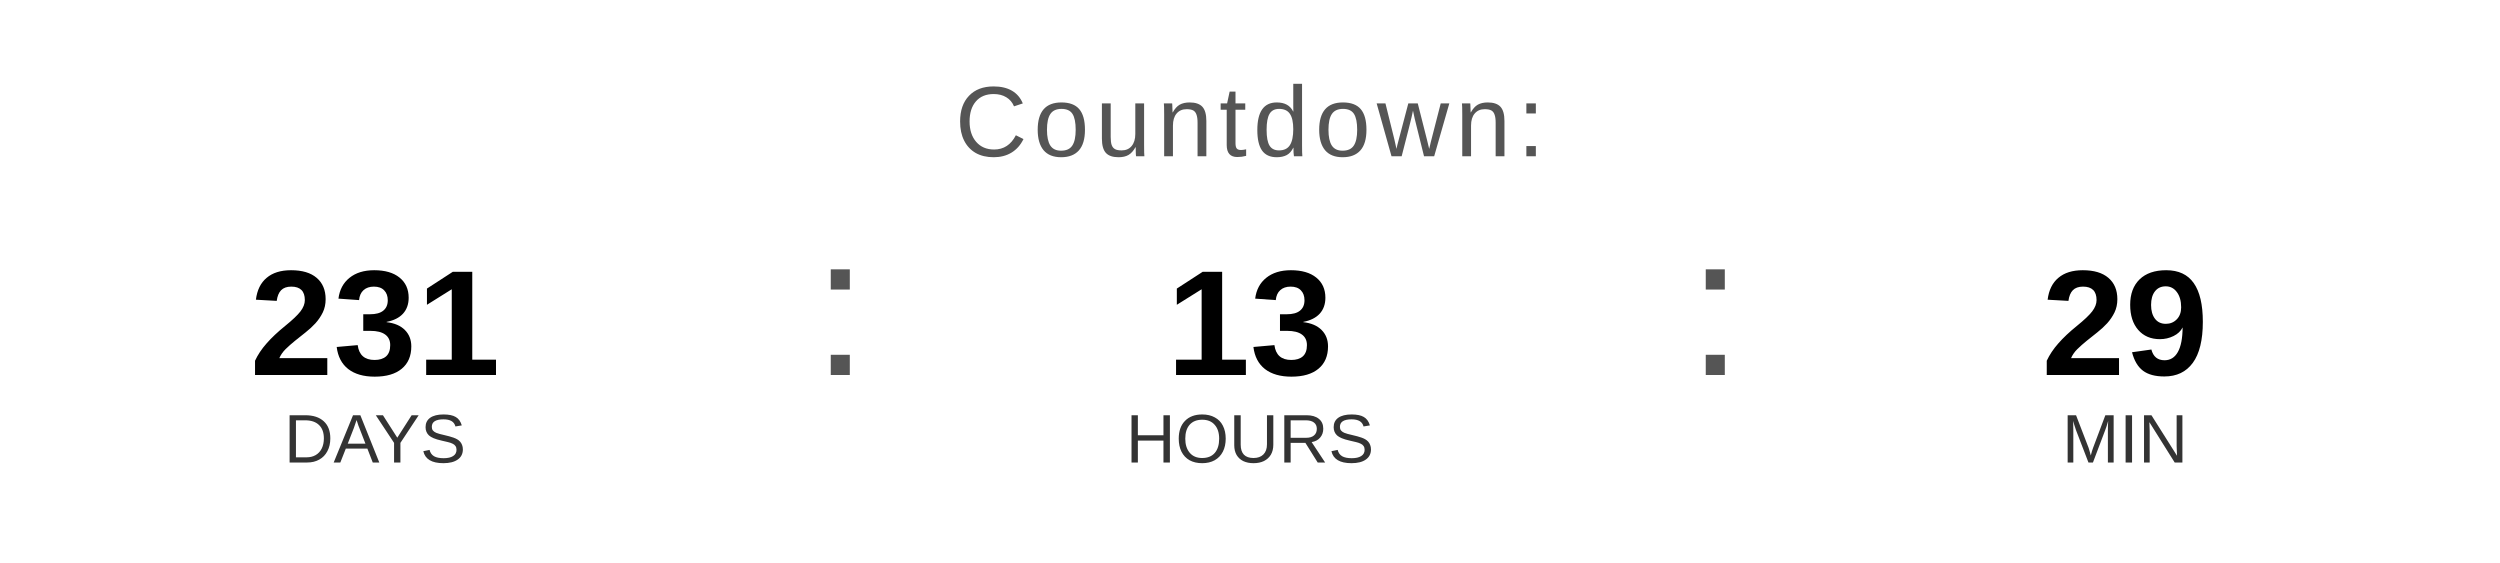
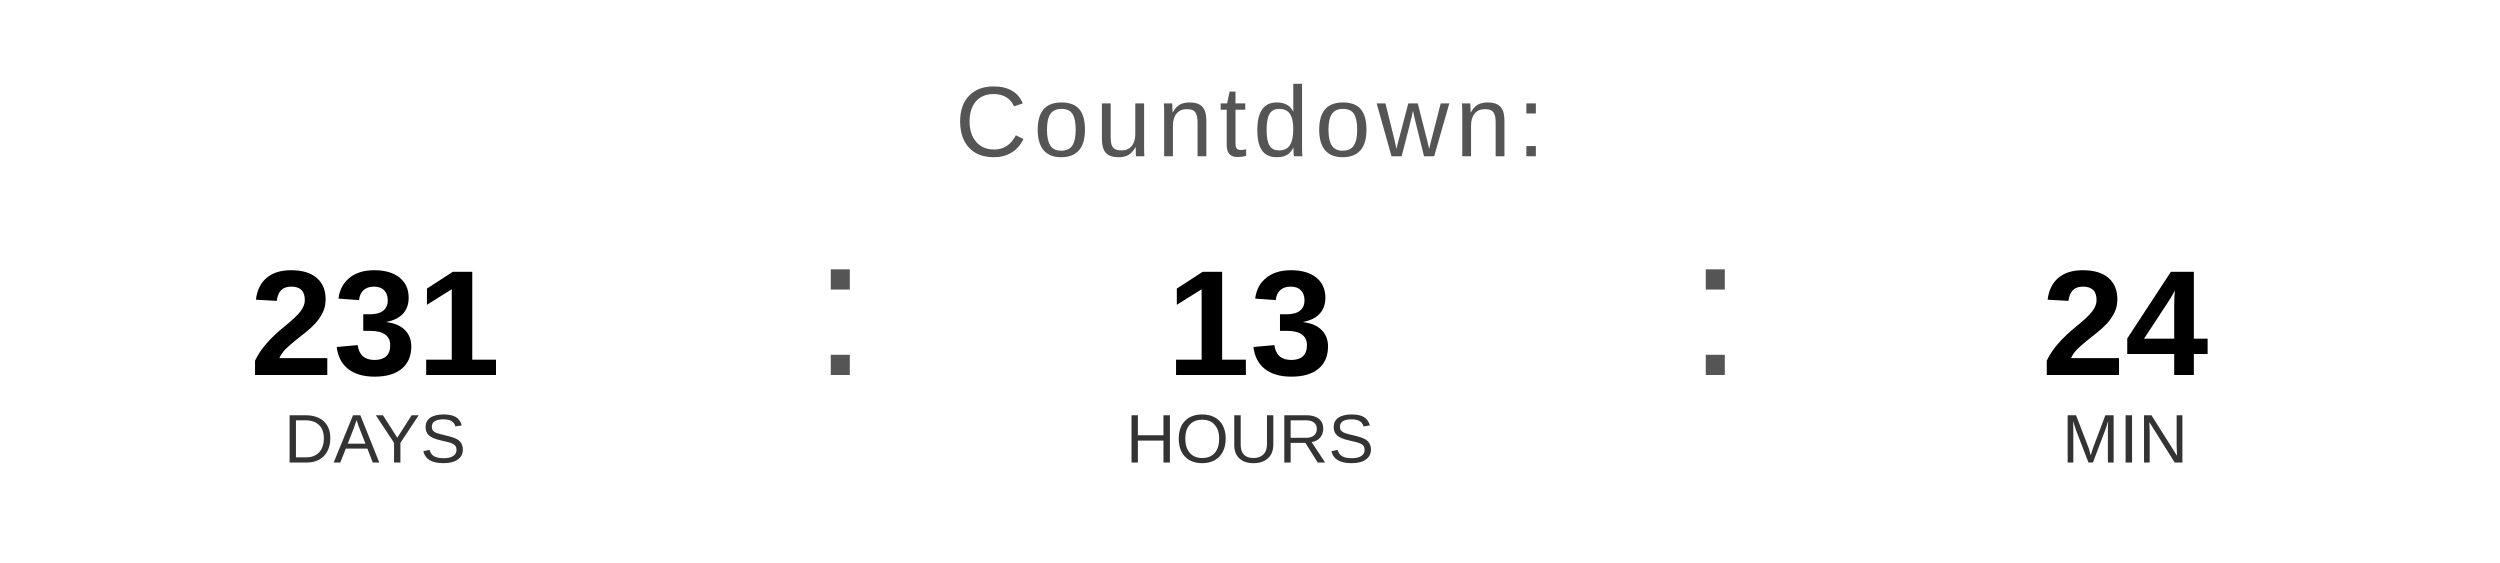
<svg xmlns="http://www.w3.org/2000/svg" width="400" height="90" viewBox="0 0 400 90">
  <text x="200" y="25" font-family="Arial, Helvetica, sans-serif" font-size="16" fill="#555555" text-anchor="middle" letter-spacing="1">
    Countdown:
  </text>
  <text x="60" y="60" font-family="Arial, Helvetica, sans-serif" font-size="24" font-weight="bold" fill="#000000" text-anchor="middle">231</text>
  <text x="60" y="74" font-family="Arial, Helvetica, sans-serif" font-size="11" fill="#333333" text-anchor="middle">DAYS</text>
  <text x="130" y="60" font-family="Arial, sans-serif" font-size="32" fill="#555555">:</text>
  <text x="200" y="60" font-family="Arial, Helvetica, sans-serif" font-size="24" font-weight="bold" fill="#000000" text-anchor="middle">13</text>
  <text x="200" y="74" font-family="Arial, Helvetica, sans-serif" font-size="11" fill="#333333" text-anchor="middle">HOURS</text>
  <text x="270" y="60" font-family="Arial, sans-serif" font-size="32" fill="#555555">:</text>
-   <text x="340" y="60" font-family="Arial, Helvetica, sans-serif" font-size="24" font-weight="bold" fill="#000000" text-anchor="middle">29</text>
+   <text x="340" y="60" font-family="Arial, Helvetica, sans-serif" font-size="24" font-weight="bold" fill="#000000" text-anchor="middle">24</text>
  <text x="340" y="74" font-family="Arial, Helvetica, sans-serif" font-size="11" fill="#333333" text-anchor="middle">MIN</text>
</svg>
